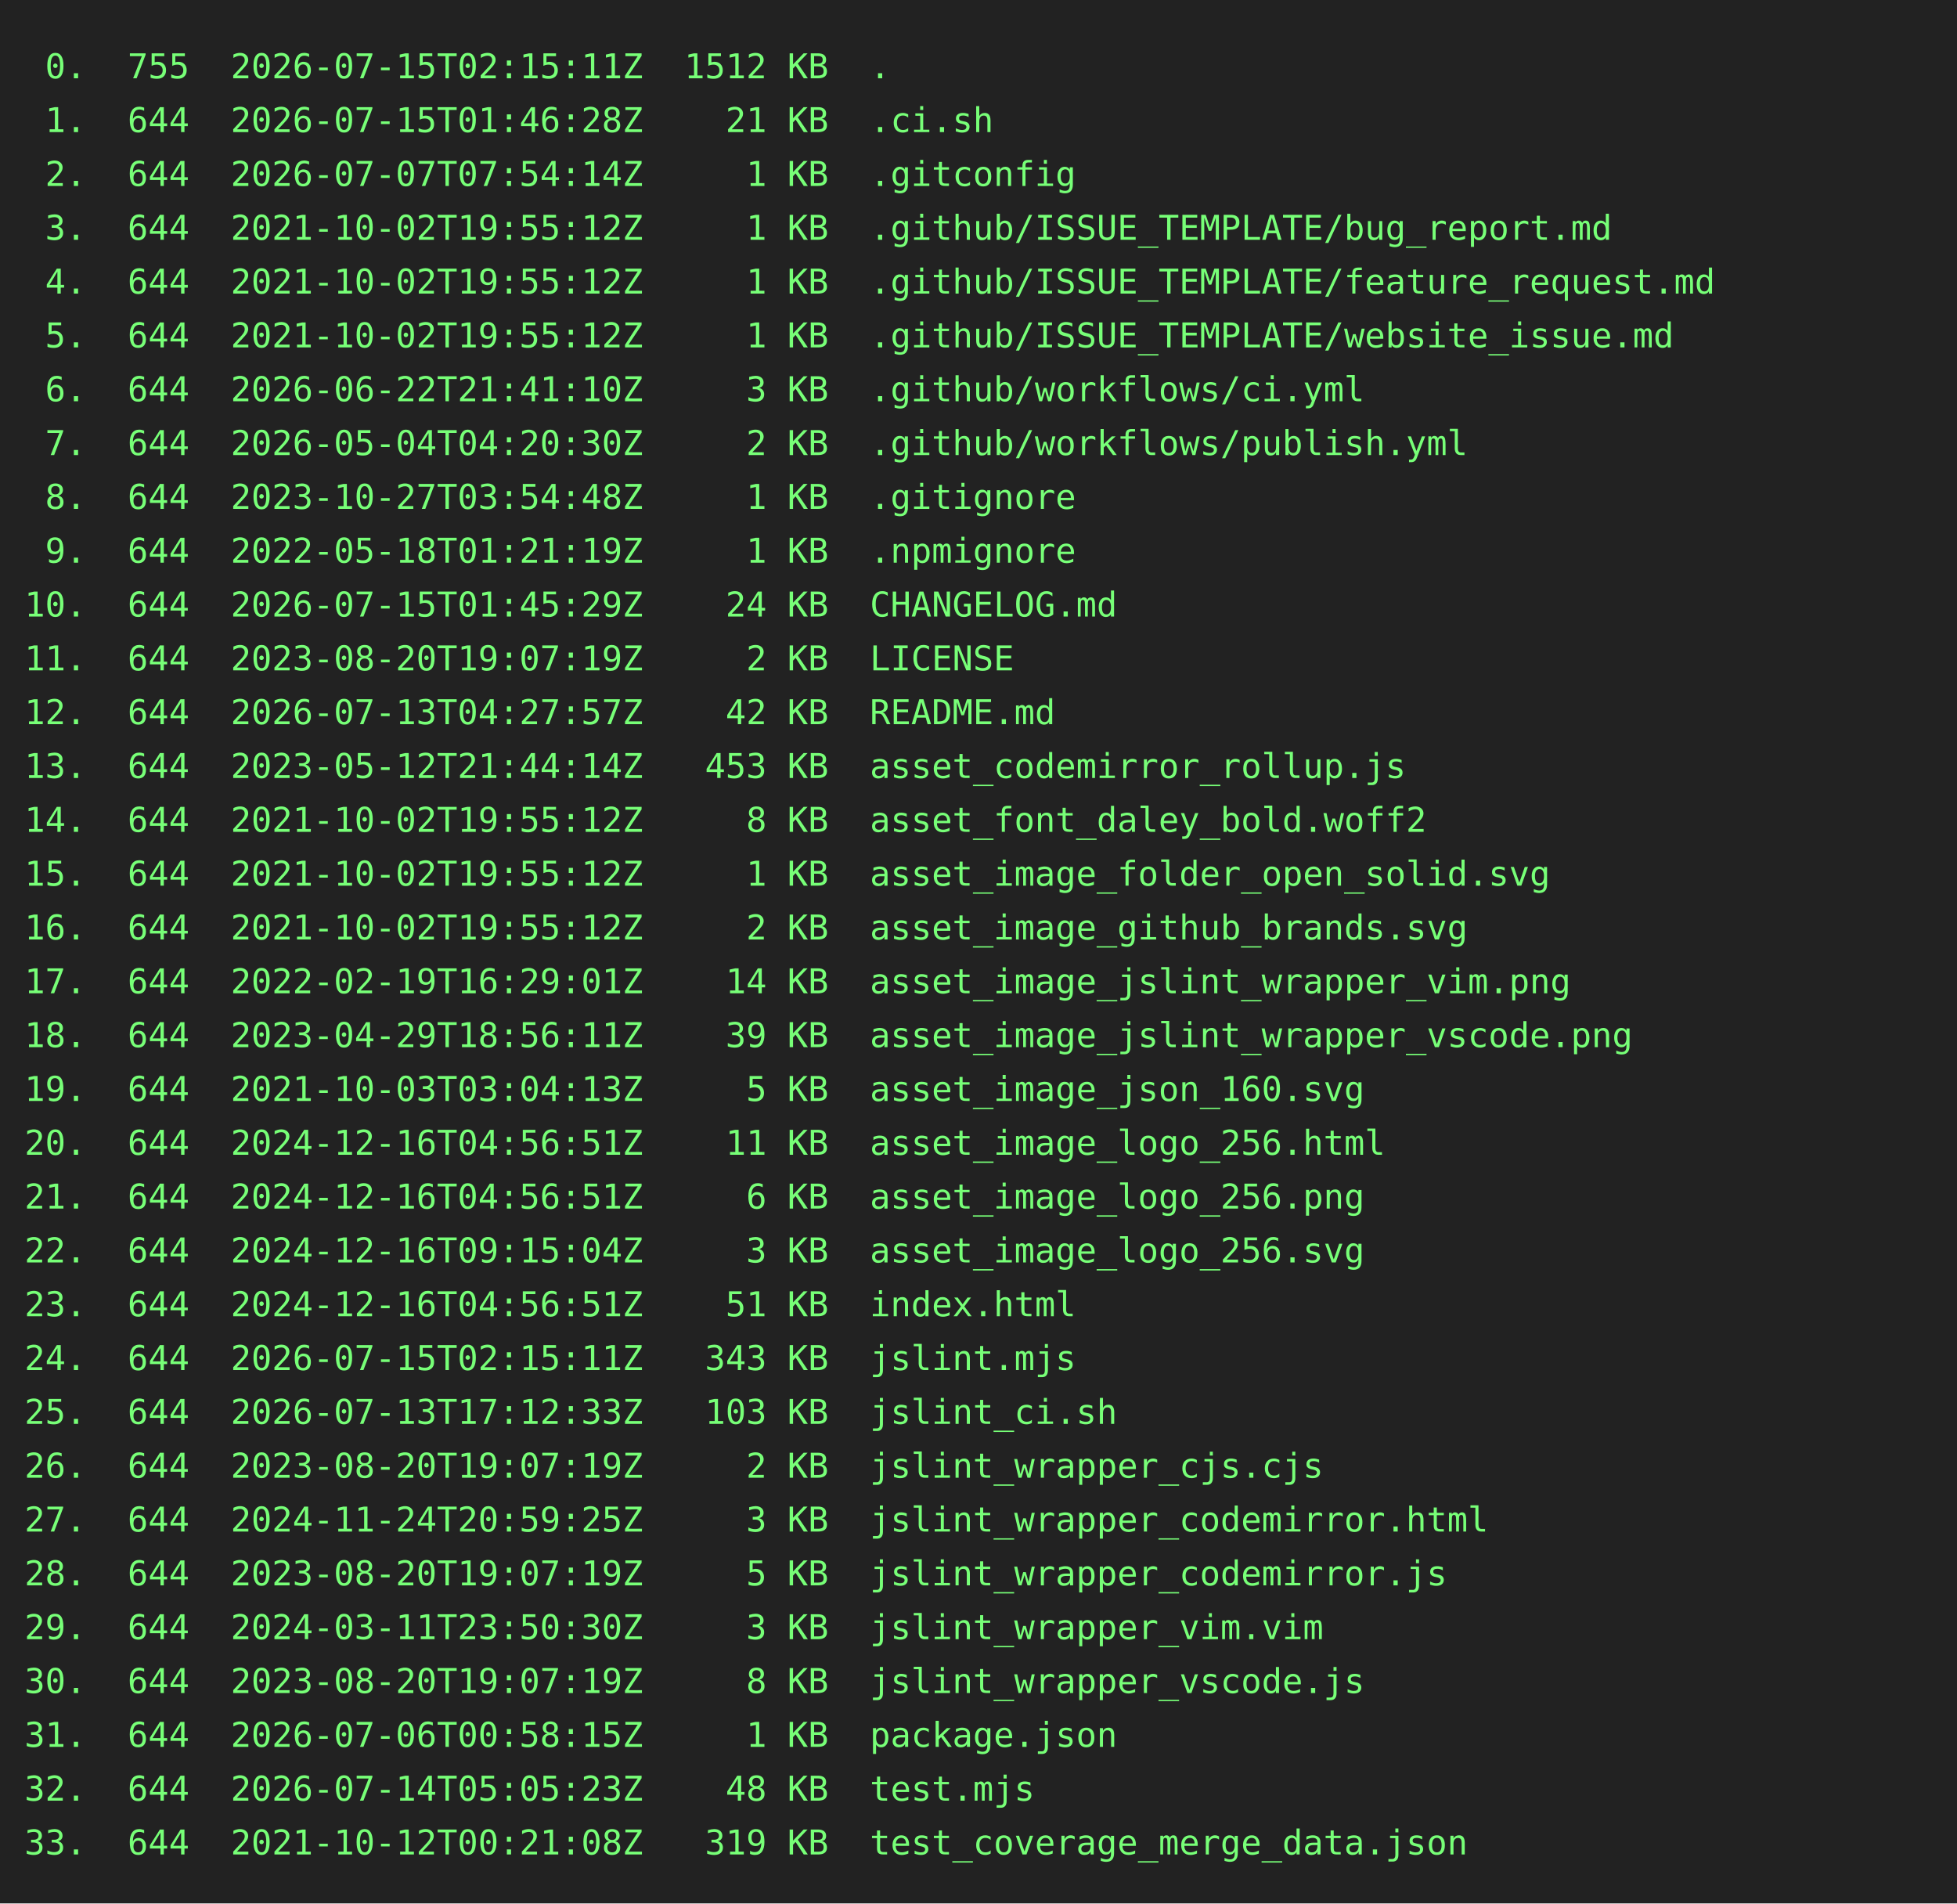
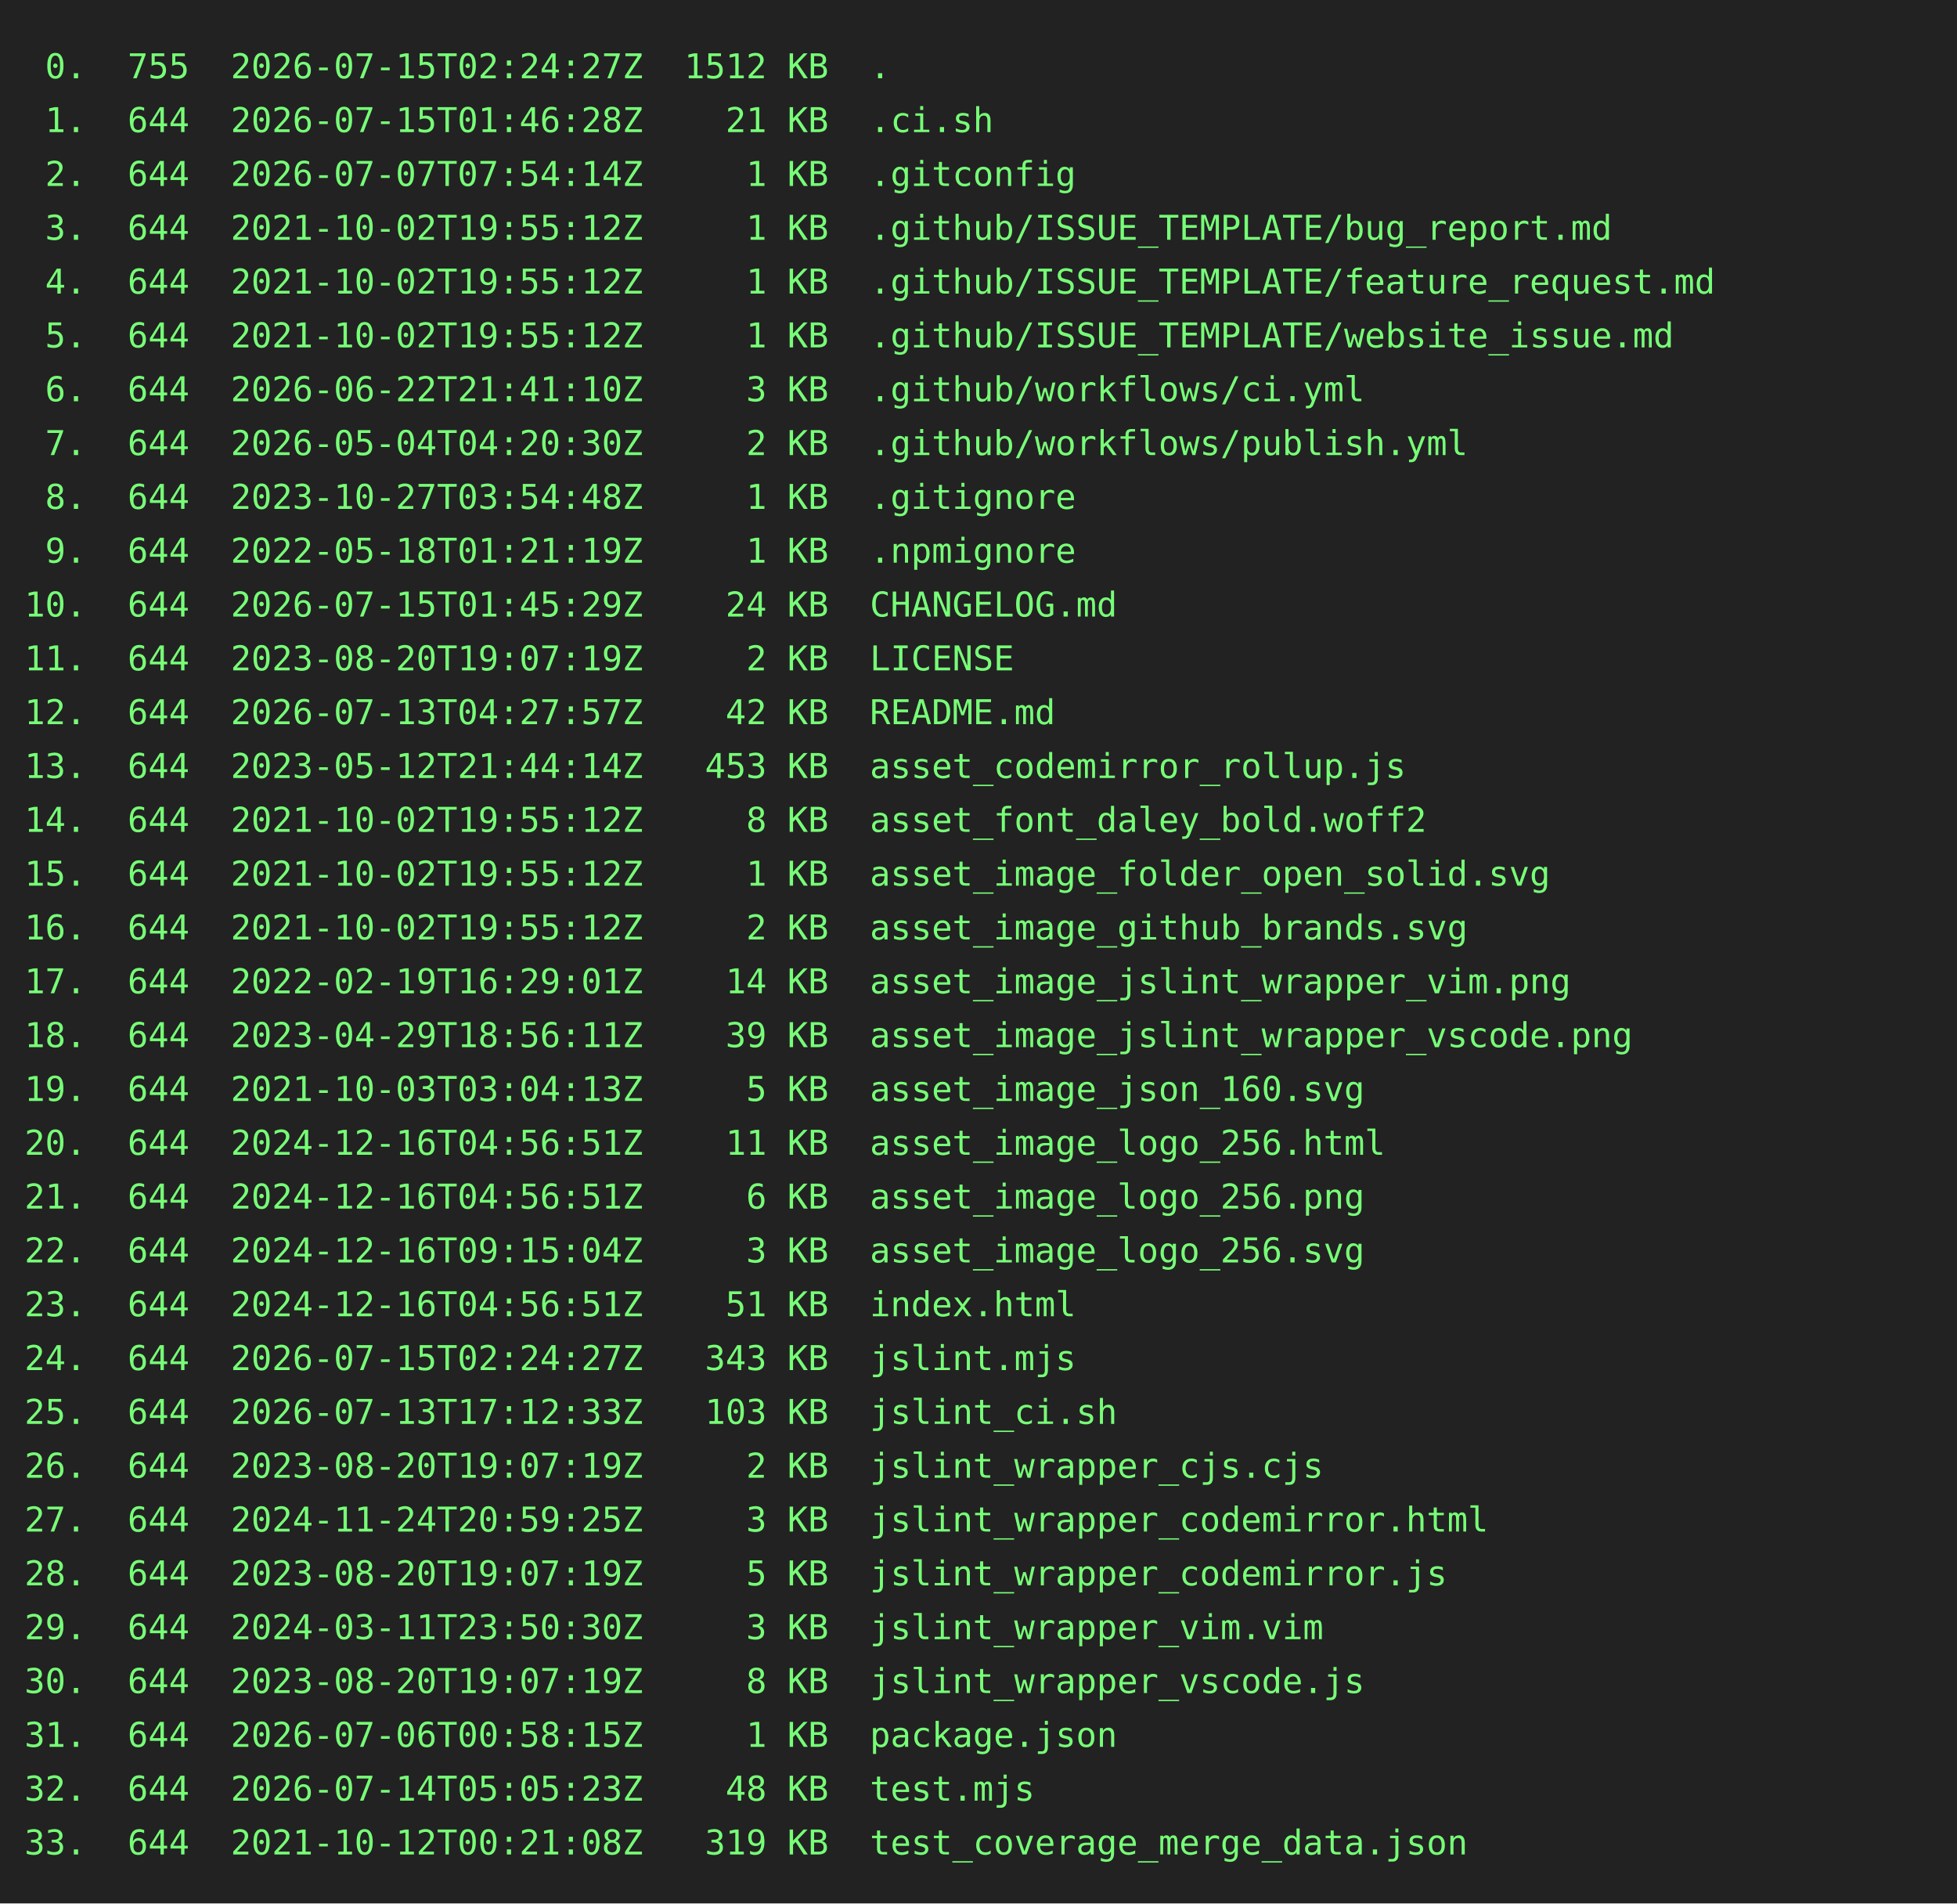
<svg xmlns="http://www.w3.org/2000/svg" height="778" width="800">
  <rect height="778" fill="#222" width="800" />
  <text fill="#7f7" font-family="consolas, menlo, monospace" font-size="14" xml:space="preserve">
-     <tspan lengthAdjust="spacingAndGlyphs" textLength="768" x="10" y="32"> 0.  755  2026-07-15T02:15:11Z  1512 KB  .                                                       </tspan>
+     <tspan lengthAdjust="spacingAndGlyphs" textLength="768" x="10" y="32"> 0.  755  2026-07-15T02:24:27Z  1512 KB  .                                                       </tspan>
    <tspan lengthAdjust="spacingAndGlyphs" textLength="768" x="10" y="54"> 1.  644  2026-07-15T01:46:28Z    21 KB  .ci.sh                                                  </tspan>
    <tspan lengthAdjust="spacingAndGlyphs" textLength="768" x="10" y="76"> 2.  644  2026-07-07T07:54:14Z     1 KB  .gitconfig                                              </tspan>
    <tspan lengthAdjust="spacingAndGlyphs" textLength="768" x="10" y="98"> 3.  644  2021-10-02T19:55:12Z     1 KB  .github/ISSUE_TEMPLATE/bug_report.md                    </tspan>
    <tspan lengthAdjust="spacingAndGlyphs" textLength="768" x="10" y="120"> 4.  644  2021-10-02T19:55:12Z     1 KB  .github/ISSUE_TEMPLATE/feature_request.md               </tspan>
    <tspan lengthAdjust="spacingAndGlyphs" textLength="768" x="10" y="142"> 5.  644  2021-10-02T19:55:12Z     1 KB  .github/ISSUE_TEMPLATE/website_issue.md                 </tspan>
    <tspan lengthAdjust="spacingAndGlyphs" textLength="768" x="10" y="164"> 6.  644  2026-06-22T21:41:10Z     3 KB  .github/workflows/ci.yml                                </tspan>
    <tspan lengthAdjust="spacingAndGlyphs" textLength="768" x="10" y="186"> 7.  644  2026-05-04T04:20:30Z     2 KB  .github/workflows/publish.yml                           </tspan>
    <tspan lengthAdjust="spacingAndGlyphs" textLength="768" x="10" y="208"> 8.  644  2023-10-27T03:54:48Z     1 KB  .gitignore                                              </tspan>
    <tspan lengthAdjust="spacingAndGlyphs" textLength="768" x="10" y="230"> 9.  644  2022-05-18T01:21:19Z     1 KB  .npmignore                                              </tspan>
    <tspan lengthAdjust="spacingAndGlyphs" textLength="768" x="10" y="252">10.  644  2026-07-15T01:45:29Z    24 KB  CHANGELOG.md                                            </tspan>
    <tspan lengthAdjust="spacingAndGlyphs" textLength="768" x="10" y="274">11.  644  2023-08-20T19:07:19Z     2 KB  LICENSE                                                 </tspan>
    <tspan lengthAdjust="spacingAndGlyphs" textLength="768" x="10" y="296">12.  644  2026-07-13T04:27:57Z    42 KB  README.md                                               </tspan>
    <tspan lengthAdjust="spacingAndGlyphs" textLength="768" x="10" y="318">13.  644  2023-05-12T21:44:14Z   453 KB  asset_codemirror_rollup.js                              </tspan>
    <tspan lengthAdjust="spacingAndGlyphs" textLength="768" x="10" y="340">14.  644  2021-10-02T19:55:12Z     8 KB  asset_font_daley_bold.woff2                             </tspan>
    <tspan lengthAdjust="spacingAndGlyphs" textLength="768" x="10" y="362">15.  644  2021-10-02T19:55:12Z     1 KB  asset_image_folder_open_solid.svg                       </tspan>
    <tspan lengthAdjust="spacingAndGlyphs" textLength="768" x="10" y="384">16.  644  2021-10-02T19:55:12Z     2 KB  asset_image_github_brands.svg                           </tspan>
    <tspan lengthAdjust="spacingAndGlyphs" textLength="768" x="10" y="406">17.  644  2022-02-19T16:29:01Z    14 KB  asset_image_jslint_wrapper_vim.png                      </tspan>
    <tspan lengthAdjust="spacingAndGlyphs" textLength="768" x="10" y="428">18.  644  2023-04-29T18:56:11Z    39 KB  asset_image_jslint_wrapper_vscode.png                   </tspan>
    <tspan lengthAdjust="spacingAndGlyphs" textLength="768" x="10" y="450">19.  644  2021-10-03T03:04:13Z     5 KB  asset_image_json_160.svg                                </tspan>
    <tspan lengthAdjust="spacingAndGlyphs" textLength="768" x="10" y="472">20.  644  2024-12-16T04:56:51Z    11 KB  asset_image_logo_256.html                               </tspan>
    <tspan lengthAdjust="spacingAndGlyphs" textLength="768" x="10" y="494">21.  644  2024-12-16T04:56:51Z     6 KB  asset_image_logo_256.png                                </tspan>
    <tspan lengthAdjust="spacingAndGlyphs" textLength="768" x="10" y="516">22.  644  2024-12-16T09:15:04Z     3 KB  asset_image_logo_256.svg                                </tspan>
    <tspan lengthAdjust="spacingAndGlyphs" textLength="768" x="10" y="538">23.  644  2024-12-16T04:56:51Z    51 KB  index.html                                              </tspan>
-     <tspan lengthAdjust="spacingAndGlyphs" textLength="768" x="10" y="560">24.  644  2026-07-15T02:15:11Z   343 KB  jslint.mjs                                              </tspan>
+     <tspan lengthAdjust="spacingAndGlyphs" textLength="768" x="10" y="560">24.  644  2026-07-15T02:24:27Z   343 KB  jslint.mjs                                              </tspan>
    <tspan lengthAdjust="spacingAndGlyphs" textLength="768" x="10" y="582">25.  644  2026-07-13T17:12:33Z   103 KB  jslint_ci.sh                                            </tspan>
    <tspan lengthAdjust="spacingAndGlyphs" textLength="768" x="10" y="604">26.  644  2023-08-20T19:07:19Z     2 KB  jslint_wrapper_cjs.cjs                                  </tspan>
    <tspan lengthAdjust="spacingAndGlyphs" textLength="768" x="10" y="626">27.  644  2024-11-24T20:59:25Z     3 KB  jslint_wrapper_codemirror.html                          </tspan>
    <tspan lengthAdjust="spacingAndGlyphs" textLength="768" x="10" y="648">28.  644  2023-08-20T19:07:19Z     5 KB  jslint_wrapper_codemirror.js                            </tspan>
    <tspan lengthAdjust="spacingAndGlyphs" textLength="768" x="10" y="670">29.  644  2024-03-11T23:50:30Z     3 KB  jslint_wrapper_vim.vim                                  </tspan>
    <tspan lengthAdjust="spacingAndGlyphs" textLength="768" x="10" y="692">30.  644  2023-08-20T19:07:19Z     8 KB  jslint_wrapper_vscode.js                                </tspan>
    <tspan lengthAdjust="spacingAndGlyphs" textLength="768" x="10" y="714">31.  644  2026-07-06T00:58:15Z     1 KB  package.json                                            </tspan>
    <tspan lengthAdjust="spacingAndGlyphs" textLength="768" x="10" y="736">32.  644  2026-07-14T05:05:23Z    48 KB  test.mjs                                                </tspan>
    <tspan lengthAdjust="spacingAndGlyphs" textLength="768" x="10" y="758">33.  644  2021-10-12T00:21:08Z   319 KB  test_coverage_merge_data.json                           </tspan>
  </text>
</svg>
